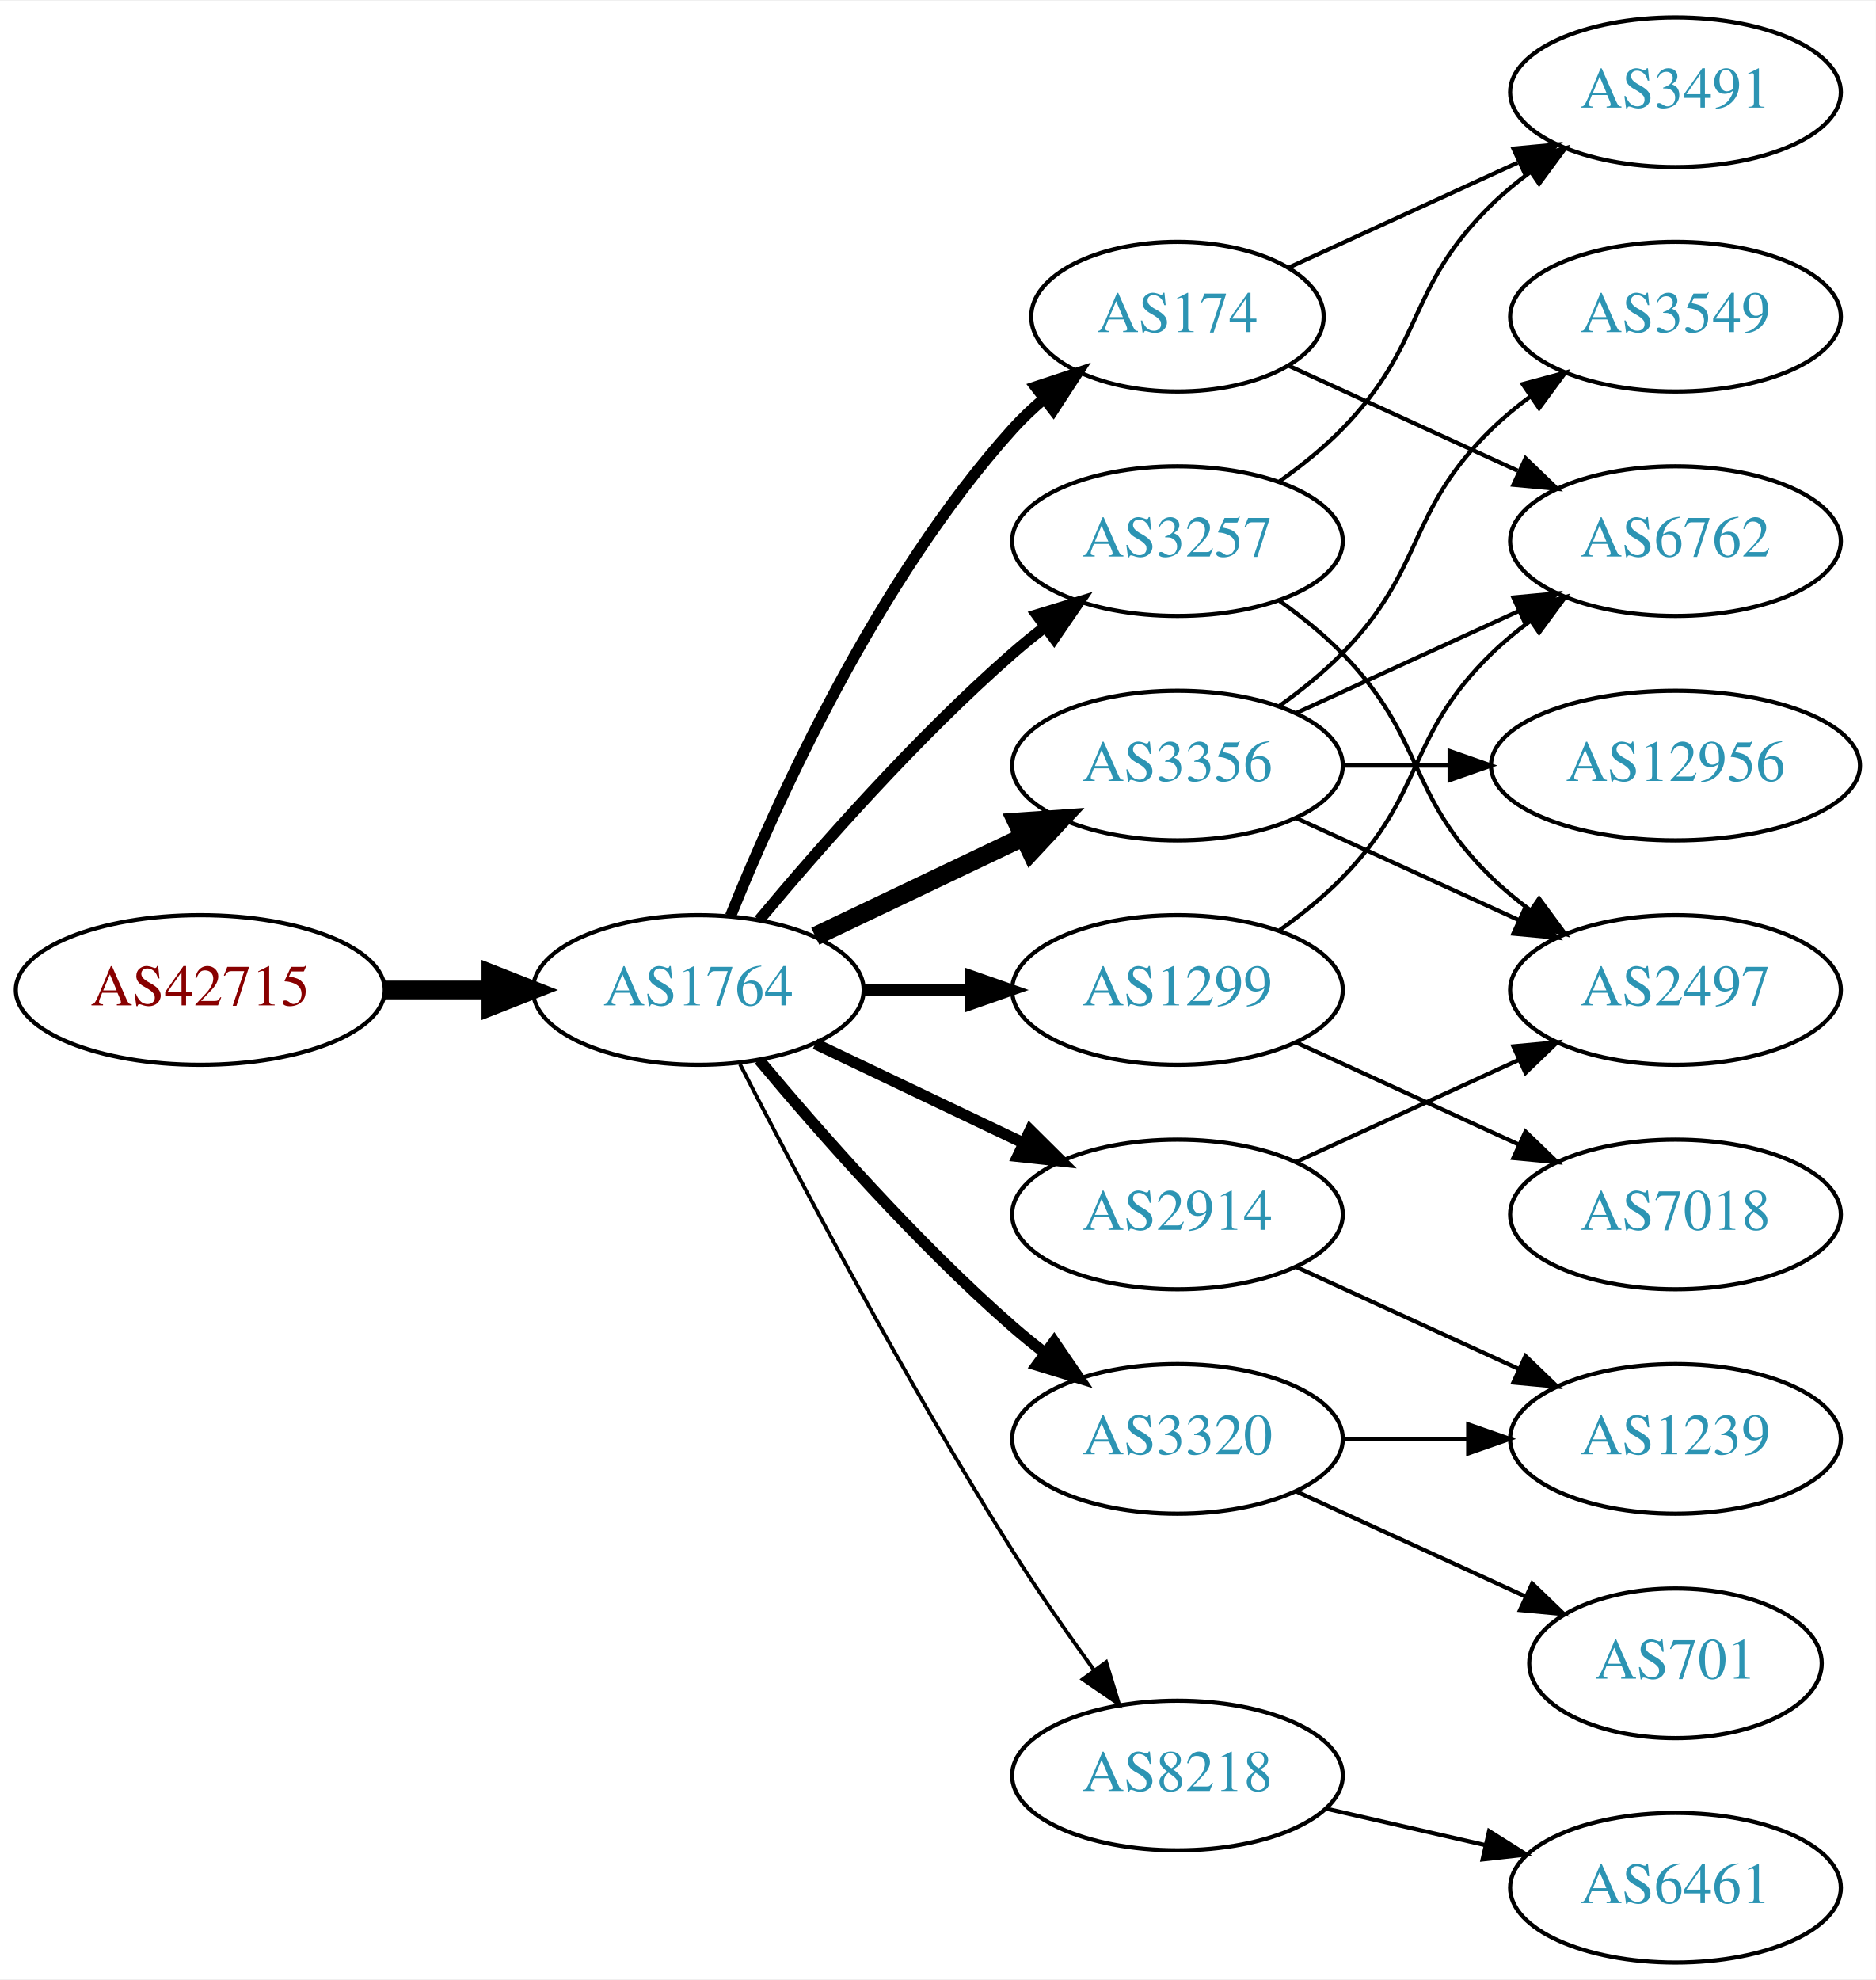
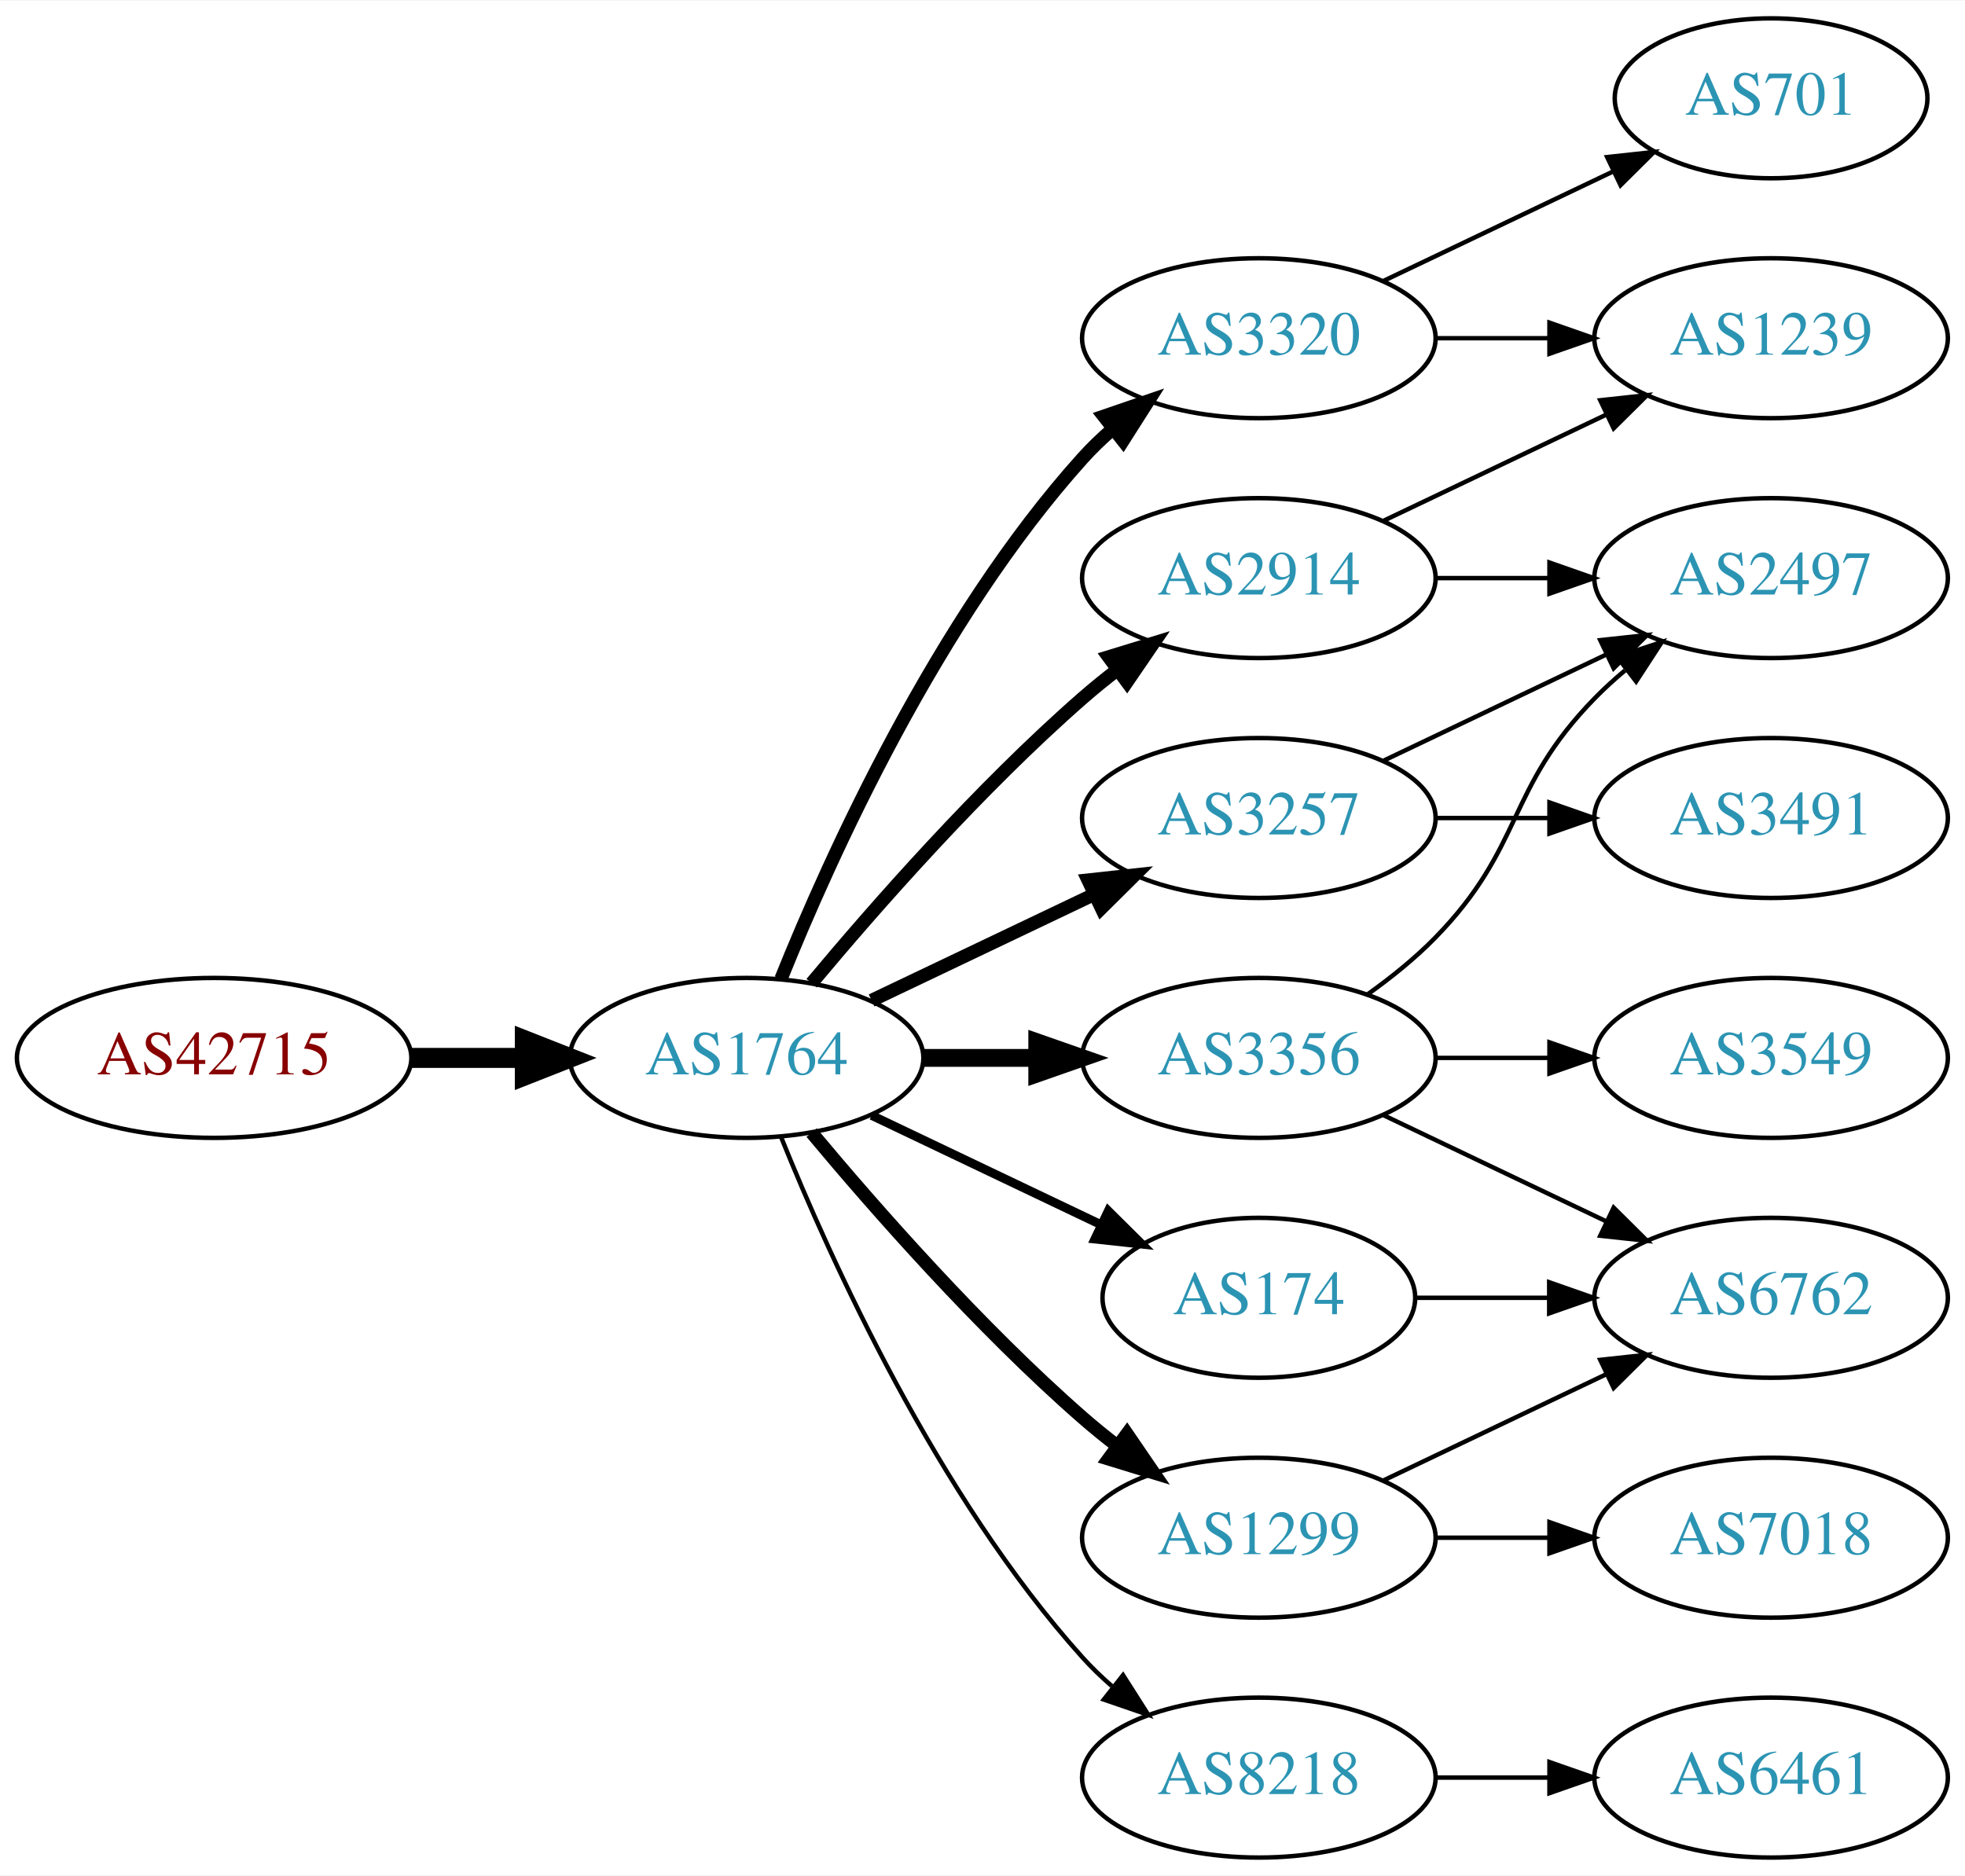
- <svg xmlns="http://www.w3.org/2000/svg" xmlns:xlink="http://www.w3.org/1999/xlink" width="451pt" height="476pt" viewBox="0.00 0.00 451.37 476.00">
-   <g id="graph0" class="graph" transform="scale(1 1) rotate(0) translate(4 472)">
-     <polygon fill="white" stroke="none" points="-4,4 -4,-472 447.37,-472 447.37,4 -4,4" />
+ <svg xmlns="http://www.w3.org/2000/svg" xmlns:xlink="http://www.w3.org/1999/xlink" width="442pt" height="422pt" viewBox="0.00 0.00 442.27 422.00">
+   <g id="graph0" class="graph" transform="scale(1 1) rotate(0) translate(4 418)">
+     <polygon fill="white" stroke="none" points="-4,4 -4,-418 438.271,-418 438.271,4 -4,4" />
    <g id="node1" class="node">
      <g id="a_node1">
        <a xlink:href="/asn/42715" xlink:title="AS42715 ~ Crosat Austria GmbH [AT]">
-           <ellipse fill="#ffffff" stroke="black" cx="44.196" cy="-234" rx="44.393" ry="18" />
-           <text text-anchor="middle" x="44.196" y="-230.3" font-family="Times,serif" font-size="14.00" fill="#880000">AS42715</text>
+           <ellipse fill="#ffffff" stroke="black" cx="44.196" cy="-180" rx="44.393" ry="18" />
+           <text text-anchor="middle" x="44.196" y="-176.3" font-family="Times,serif" font-size="14.00" fill="#880000">AS42715</text>
        </a>
      </g>
    </g>
    <g id="node2" class="node">
      <g id="a_node2">
        <a xlink:href="/asn/1764" xlink:title="AS1764 ~ NEXTLAYER-AS [AT]">
-           <ellipse fill="#ffffff" stroke="black" cx="164.039" cy="-234" rx="39.794" ry="18" />
-           <text text-anchor="middle" x="164.039" y="-230.3" font-family="Times,serif" font-size="14.00" fill="#2c94b3">AS1764</text>
+           <ellipse fill="#ffffff" stroke="black" cx="164.039" cy="-180" rx="39.794" ry="18" />
+           <text text-anchor="middle" x="164.039" y="-176.3" font-family="Times,serif" font-size="14.00" fill="#2c94b3">AS1764</text>
        </a>
      </g>
    </g>
    <g id="edge1" class="edge">
-       <path fill="none" stroke="black" stroke-width="4.5" d="M88.407,-234C96.72,-234 105.482,-234 113.965,-234" />
-       <polygon fill="black" stroke="black" stroke-width="4.5" points="114.123,-237.938 124.123,-234 114.123,-230.063 114.123,-237.938" />
+       <path fill="none" stroke="black" stroke-width="4.5" d="M88.407,-180C96.72,-180 105.482,-180 113.965,-180" />
+       <polygon fill="black" stroke="black" stroke-width="4.5" points="114.123,-183.938 124.123,-180 114.123,-176.063 114.123,-183.938" />
    </g>
    <g id="node3" class="node">
      <g id="a_node3">
-         <a xlink:href="/asn/3356" xlink:title="AS3356 ~ Level 3 Parent, LLC [US]">
+         <a xlink:href="/asn/2914" xlink:title="AS2914 ~ NTT America, Inc. [US]">
          <ellipse fill="#ffffff" stroke="black" cx="279.332" cy="-288" rx="39.794" ry="18" />
-           <text text-anchor="middle" x="279.332" y="-284.3" font-family="Times,serif" font-size="14.00" fill="#2c94b3">AS3356</text>
+           <text text-anchor="middle" x="279.332" y="-284.3" font-family="Times,serif" font-size="14.00" fill="#2c94b3">AS2914</text>
        </a>
      </g>
    </g>
    <g id="edge2" class="edge">
-       <path fill="none" stroke="black" stroke-width="4.5" d="M192.175,-246.934C207.169,-254.081 225.99,-263.052 242.213,-270.785" />
-       <polygon fill="black" stroke="black" stroke-width="4.5" points="240.695,-274.423 251.417,-275.171 244.084,-267.314 240.695,-274.423" />
+       <path fill="none" stroke="black" stroke-width="3" d="M178.669,-196.817C192.951,-213.929 216.498,-240.745 239.685,-261 242.151,-263.154 244.789,-265.294 247.487,-267.372" />
+       <polygon fill="black" stroke="black" stroke-width="3" points="245.512,-270.264 255.641,-273.37 249.66,-264.625 245.512,-270.264" />
    </g>
    <g id="node4" class="node">
      <g id="a_node4">
-         <a xlink:href="/asn/3320" xlink:title="AS3320 ~ DTAG [DE]">
-           <ellipse fill="#ffffff" stroke="black" cx="279.332" cy="-126" rx="39.794" ry="18" />
-           <text text-anchor="middle" x="279.332" y="-122.3" font-family="Times,serif" font-size="14.00" fill="#2c94b3">AS3320</text>
+         <a xlink:href="/asn/3356" xlink:title="AS3356 ~ Level 3 Parent, LLC [US]">
+           <ellipse fill="#ffffff" stroke="black" cx="279.332" cy="-180" rx="39.794" ry="18" />
+           <text text-anchor="middle" x="279.332" y="-176.3" font-family="Times,serif" font-size="14.00" fill="#2c94b3">AS3356</text>
        </a>
      </g>
    </g>
    <g id="edge3" class="edge">
-       <path fill="none" stroke="black" stroke-width="2.7" d="M178.669,-217.183C192.951,-200.071 216.498,-173.255 239.685,-153 242.151,-150.846 244.789,-148.706 247.487,-146.628" />
-       <polygon fill="black" stroke="black" stroke-width="2.7" points="249.66,-149.375 255.641,-140.63 245.512,-143.736 249.66,-149.375" />
+       <path fill="none" stroke="black" stroke-width="4" d="M203.711,-180C211.914,-180 220.678,-180 229.21,-180" />
+       <polygon fill="black" stroke="black" stroke-width="4" points="229.449,-183.5 239.449,-180 229.449,-176.5 229.449,-183.5" />
    </g>
    <g id="node5" class="node">
      <g id="a_node5">
-         <a xlink:href="/asn/174" xlink:title="AS174 ~ Cogent Communications [US]">
-           <ellipse fill="#ffffff" stroke="black" cx="279.332" cy="-396" rx="35.194" ry="18" />
-           <text text-anchor="middle" x="279.332" y="-392.3" font-family="Times,serif" font-size="14.00" fill="#2c94b3">AS174</text>
+         <a xlink:href="/asn/3320" xlink:title="AS3320 ~ DTAG [DE]">
+           <ellipse fill="#ffffff" stroke="black" cx="279.332" cy="-342" rx="39.794" ry="18" />
+           <text text-anchor="middle" x="279.332" y="-338.3" font-family="Times,serif" font-size="14.00" fill="#2c94b3">AS3320</text>
        </a>
      </g>
    </g>
    <g id="edge4" class="edge">
-       <path fill="none" stroke="black" stroke-width="2.7" d="M171.786,-251.787C182.837,-279.243 206.891,-332.578 239.685,-369 242.001,-371.572 244.606,-374.03 247.341,-376.343" />
-       <polygon fill="black" stroke="black" stroke-width="2.7" points="245.207,-379.117 255.264,-382.448 249.479,-373.572 245.207,-379.117" />
+       <path fill="none" stroke="black" stroke-width="3" d="M171.786,-197.787C182.837,-225.243 206.891,-278.578 239.685,-315 241.688,-317.224 243.906,-319.363 246.239,-321.397" />
+       <polygon fill="black" stroke="black" stroke-width="3" points="244.437,-324.433 254.458,-327.873 248.769,-318.935 244.437,-324.433" />
    </g>
    <g id="node6" class="node">
      <g id="a_node6">
-         <a xlink:href="/asn/1299" xlink:title="AS1299 ~ Telia Carrier [EU]">
+         <a xlink:href="/asn/3257" xlink:title="AS3257 ~ GTT [DE]">
          <ellipse fill="#ffffff" stroke="black" cx="279.332" cy="-234" rx="39.794" ry="18" />
-           <text text-anchor="middle" x="279.332" y="-230.3" font-family="Times,serif" font-size="14.00" fill="#2c94b3">AS1299</text>
+           <text text-anchor="middle" x="279.332" y="-230.3" font-family="Times,serif" font-size="14.00" fill="#2c94b3">AS3257</text>
        </a>
      </g>
    </g>
    <g id="edge5" class="edge">
-       <path fill="none" stroke="black" stroke-width="2.7" d="M203.711,-234C211.914,-234 220.678,-234 229.21,-234" />
-       <polygon fill="black" stroke="black" stroke-width="2.7" points="229.449,-237.5 239.449,-234 229.449,-230.5 229.449,-237.5" />
+       <path fill="none" stroke="black" stroke-width="3" d="M192.175,-192.934C207.169,-200.081 225.99,-209.052 242.213,-216.785" />
+       <polygon fill="black" stroke="black" stroke-width="3" points="240.884,-220.028 251.417,-221.171 243.895,-213.709 240.884,-220.028" />
    </g>
    <g id="node7" class="node">
      <g id="a_node7">
-         <a xlink:href="/asn/3257" xlink:title="AS3257 ~ GTT [DE]">
-           <ellipse fill="#ffffff" stroke="black" cx="279.332" cy="-342" rx="39.794" ry="18" />
-           <text text-anchor="middle" x="279.332" y="-338.3" font-family="Times,serif" font-size="14.00" fill="#2c94b3">AS3257</text>
+         <a xlink:href="/asn/174" xlink:title="AS174 ~ Cogent Communications [US]">
+           <ellipse fill="#ffffff" stroke="black" cx="279.332" cy="-126" rx="35.194" ry="18" />
+           <text text-anchor="middle" x="279.332" y="-122.3" font-family="Times,serif" font-size="14.00" fill="#2c94b3">AS174</text>
        </a>
      </g>
    </g>
    <g id="edge6" class="edge">
-       <path fill="none" stroke="black" stroke-width="2.7" d="M178.669,-250.817C192.951,-267.929 216.498,-294.745 239.685,-315 242.151,-317.154 244.789,-319.294 247.487,-321.372" />
-       <polygon fill="black" stroke="black" stroke-width="2.7" points="245.512,-324.264 255.641,-327.37 249.66,-318.625 245.512,-324.264" />
+       <path fill="none" stroke="black" stroke-width="2" d="M192.175,-167.066C207.607,-159.71 227.092,-150.423 243.628,-142.541" />
+       <polygon fill="black" stroke="black" stroke-width="2" points="245.448,-145.551 252.969,-138.089 242.436,-139.232 245.448,-145.551" />
    </g>
    <g id="node8" class="node">
      <g id="a_node8">
-         <a xlink:href="/asn/8218" xlink:title="AS8218 ~ legacy Neotelecoms [FR]">
-           <ellipse fill="#ffffff" stroke="black" cx="279.332" cy="-45" rx="39.794" ry="18" />
-           <text text-anchor="middle" x="279.332" y="-41.3" font-family="Times,serif" font-size="14.00" fill="#2c94b3">AS8218</text>
+         <a xlink:href="/asn/1299" xlink:title="AS1299 ~ Telia Carrier [EU]">
+           <ellipse fill="#ffffff" stroke="black" cx="279.332" cy="-72" rx="39.794" ry="18" />
+           <text text-anchor="middle" x="279.332" y="-68.3" font-family="Times,serif" font-size="14.00" fill="#2c94b3">AS1299</text>
        </a>
      </g>
    </g>
    <g id="edge7" class="edge">
-       <path fill="none" stroke="black" stroke-width="0.9" d="M174.065,-216.148C187.501,-189.945 213.95,-139.763 239.685,-99 245.748,-89.396 252.868,-79.187 259.333,-70.261" />
-       <polygon fill="black" stroke="black" stroke-width="0.9" points="262.185,-72.291 265.276,-62.157 256.54,-68.152 262.185,-72.291" />
+       <path fill="none" stroke="black" stroke-width="3" d="M178.669,-163.183C192.951,-146.071 216.498,-119.255 239.685,-99 242.151,-96.846 244.789,-94.706 247.487,-92.628" />
+       <polygon fill="black" stroke="black" stroke-width="3" points="249.66,-95.375 255.641,-86.63 245.512,-89.736 249.66,-95.375" />
    </g>
    <g id="node9" class="node">
      <g id="a_node9">
-         <a xlink:href="/asn/2914" xlink:title="AS2914 ~ NTT America, Inc. [US]">
-           <ellipse fill="#ffffff" stroke="black" cx="279.332" cy="-180" rx="39.794" ry="18" />
-           <text text-anchor="middle" x="279.332" y="-176.3" font-family="Times,serif" font-size="14.00" fill="#2c94b3">AS2914</text>
+         <a xlink:href="/asn/8218" xlink:title="AS8218 ~ legacy Neotelecoms [FR]">
+           <ellipse fill="#ffffff" stroke="black" cx="279.332" cy="-18" rx="39.794" ry="18" />
+           <text text-anchor="middle" x="279.332" y="-14.3" font-family="Times,serif" font-size="14.00" fill="#2c94b3">AS8218</text>
        </a>
      </g>
    </g>
    <g id="edge8" class="edge">
-       <path fill="none" stroke="black" stroke-width="2.7" d="M192.175,-221.066C207.169,-213.919 225.99,-204.948 242.213,-197.215" />
-       <polygon fill="black" stroke="black" stroke-width="2.7" points="243.895,-200.291 251.417,-192.829 240.884,-193.972 243.895,-200.291" />
+       <path fill="none" stroke="black" d="M171.786,-162.213C182.837,-134.757 206.891,-81.422 239.685,-45 241.688,-42.776 243.906,-40.637 246.239,-38.603" />
+       <polygon fill="black" stroke="black" points="248.769,-41.065 254.458,-32.127 244.437,-35.567 248.769,-41.065" />
    </g>
    <g id="node10" class="node">
      <g id="a_node10">
        <a xlink:href="/asn/2497" xlink:title="AS2497 ~ Internet Initiative Japan Inc. [JP]">
-           <ellipse fill="#ffffff" stroke="black" cx="399.174" cy="-234" rx="39.794" ry="18" />
-           <text text-anchor="middle" x="399.174" y="-230.3" font-family="Times,serif" font-size="14.00" fill="#2c94b3">AS2497</text>
+           <ellipse fill="#ffffff" stroke="black" cx="394.625" cy="-288" rx="39.794" ry="18" />
+           <text text-anchor="middle" x="394.625" y="-284.3" font-family="Times,serif" font-size="14.00" fill="#2c94b3">AS2497</text>
        </a>
      </g>
    </g>
    <g id="edge9" class="edge">
-       <path fill="none" stroke="black" d="M307.96,-275.339C323.917,-268.027 344.188,-258.739 361.471,-250.819" />
-       <polygon fill="black" stroke="black" points="363.085,-253.929 370.718,-246.581 360.169,-247.565 363.085,-253.929" />
+       <path fill="none" stroke="black" d="M319.004,-288C327.207,-288 335.971,-288 344.503,-288" />
+       <polygon fill="black" stroke="black" points="344.742,-291.5 354.742,-288 344.742,-284.5 344.742,-291.5" />
    </g>
    <g id="node11" class="node">
      <g id="a_node11">
+         <a xlink:href="/asn/1239" xlink:title="AS1239 ~ Sprint [US]">
+           <ellipse fill="#ffffff" stroke="black" cx="394.625" cy="-342" rx="39.794" ry="18" />
+           <text text-anchor="middle" x="394.625" y="-338.3" font-family="Times,serif" font-size="14.00" fill="#2c94b3">AS1239</text>
+         </a>
+       </g>
+     </g>
+     <g id="edge10" class="edge">
+       <path fill="none" stroke="black" d="M307.468,-300.934C322.462,-308.081 341.283,-317.052 357.506,-324.785" />
+       <polygon fill="black" stroke="black" points="356.177,-328.028 366.71,-329.171 359.188,-321.709 356.177,-328.028" />
+     </g>
+     <g id="edge17" class="edge">
+       <path fill="none" stroke="black" d="M303.926,-194.389C309.182,-198.148 314.513,-202.437 318.978,-207 339.151,-227.617 334.806,-240.383 354.978,-261 357.071,-263.139 359.354,-265.218 361.731,-267.21" />
+       <polygon fill="black" stroke="black" points="359.974,-270.275 370.031,-273.611 364.249,-264.732 359.974,-270.275" />
+     </g>
+     <g id="node13" class="node">
+       <g id="a_node13">
        <a xlink:href="/asn/6762" xlink:title="AS6762 ~ TELECOM ITALIA SPARKLE S.p.A. [IT]">
-           <ellipse fill="#ffffff" stroke="black" cx="399.174" cy="-342" rx="39.794" ry="18" />
-           <text text-anchor="middle" x="399.174" y="-338.3" font-family="Times,serif" font-size="14.00" fill="#2c94b3">AS6762</text>
-         </a>
-       </g>
-     </g>
-     <g id="edge10" class="edge">
-       <path fill="none" stroke="black" d="M307.96,-300.661C323.917,-307.973 344.188,-317.261 361.471,-325.181" />
-       <polygon fill="black" stroke="black" points="360.169,-328.435 370.718,-329.419 363.085,-322.071 360.169,-328.435" />
+           <ellipse fill="#ffffff" stroke="black" cx="394.625" cy="-126" rx="39.794" ry="18" />
+           <text text-anchor="middle" x="394.625" y="-122.3" font-family="Times,serif" font-size="14.00" fill="#2c94b3">AS6762</text>
+         </a>
+       </g>
+     </g>
+     <g id="edge18" class="edge">
+       <path fill="none" stroke="black" d="M307.468,-167.066C322.462,-159.919 341.283,-150.948 357.506,-143.215" />
+       <polygon fill="black" stroke="black" points="359.188,-146.291 366.71,-138.829 356.177,-139.972 359.188,-146.291" />
+     </g>
+     <g id="node15" class="node">
+       <g id="a_node15">
+         <a xlink:href="/asn/3549" xlink:title="AS3549 ~ Level 3 Parent, LLC [US]">
+           <ellipse fill="#ffffff" stroke="black" cx="394.625" cy="-180" rx="39.794" ry="18" />
+           <text text-anchor="middle" x="394.625" y="-176.3" font-family="Times,serif" font-size="14.00" fill="#2c94b3">AS3549</text>
+         </a>
+       </g>
+     </g>
+     <g id="edge16" class="edge">
+       <path fill="none" stroke="black" d="M319.004,-180C327.207,-180 335.971,-180 344.503,-180" />
+       <polygon fill="black" stroke="black" points="344.742,-183.5 354.742,-180 344.742,-176.5 344.742,-183.5" />
+     </g>
+     <g id="edge20" class="edge">
+       <path fill="none" stroke="black" d="M319.004,-342C327.207,-342 335.971,-342 344.503,-342" />
+       <polygon fill="black" stroke="black" points="344.742,-345.5 354.742,-342 344.742,-338.5 344.742,-345.5" />
+     </g>
+     <g id="node16" class="node">
+       <g id="a_node16">
+         <a xlink:href="/asn/701" xlink:title="AS701 ~ UUNET [US]">
+           <ellipse fill="#ffffff" stroke="black" cx="394.625" cy="-396" rx="35.194" ry="18" />
+           <text text-anchor="middle" x="394.625" y="-392.3" font-family="Times,serif" font-size="14.00" fill="#2c94b3">AS701</text>
+         </a>
+       </g>
+     </g>
+     <g id="edge19" class="edge">
+       <path fill="none" stroke="black" d="M307.468,-354.934C322.9,-362.29 342.385,-371.577 358.92,-379.459" />
+       <polygon fill="black" stroke="black" points="357.729,-382.768 368.262,-383.911 360.741,-376.449 357.729,-382.768" />
+     </g>
+     <g id="edge12" class="edge">
+       <path fill="none" stroke="black" d="M307.468,-246.934C322.462,-254.081 341.283,-263.052 357.506,-270.785" />
+       <polygon fill="black" stroke="black" points="356.177,-274.028 366.71,-275.171 359.188,-267.709 356.177,-274.028" />
    </g>
    <g id="node12" class="node">
      <g id="a_node12">
-         <a xlink:href="/asn/3549" xlink:title="AS3549 ~ Level 3 Parent, LLC [US]">
-           <ellipse fill="#ffffff" stroke="black" cx="399.174" cy="-396" rx="39.794" ry="18" />
-           <text text-anchor="middle" x="399.174" y="-392.3" font-family="Times,serif" font-size="14.00" fill="#2c94b3">AS3549</text>
+         <a xlink:href="/asn/3491" xlink:title="AS3491 ~ PCCW Global, Inc. [US]">
+           <ellipse fill="#ffffff" stroke="black" cx="394.625" cy="-234" rx="39.794" ry="18" />
+           <text text-anchor="middle" x="394.625" y="-230.3" font-family="Times,serif" font-size="14.00" fill="#2c94b3">AS3491</text>
        </a>
      </g>
    </g>
    <g id="edge11" class="edge">
-       <path fill="none" stroke="black" d="M303.926,-302.389C309.182,-306.148 314.513,-310.437 318.978,-315 339.151,-335.617 334.285,-348.906 354.978,-369 357.823,-371.763 360.997,-374.386 364.297,-376.834" />
-       <polygon fill="black" stroke="black" points="362.414,-379.786 372.645,-382.538 366.363,-374.006 362.414,-379.786" />
-     </g>
-     <g id="node13" class="node">
-       <g id="a_node13">
-         <a xlink:href="/asn/12956" xlink:title="AS12956 ~ TELXIUS [ES]">
-           <ellipse fill="#ffffff" stroke="black" cx="399.174" cy="-288" rx="44.393" ry="18" />
-           <text text-anchor="middle" x="399.174" y="-284.3" font-family="Times,serif" font-size="14.00" fill="#2c94b3">AS12956</text>
-         </a>
-       </g>
-     </g>
-     <g id="edge12" class="edge">
-       <path fill="none" stroke="black" d="M319.244,-288C327.347,-288 336.022,-288 344.548,-288" />
-       <polygon fill="black" stroke="black" points="344.826,-291.5 354.826,-288 344.826,-284.5 344.826,-291.5" />
+       <path fill="none" stroke="black" d="M319.004,-234C327.207,-234 335.971,-234 344.503,-234" />
+       <polygon fill="black" stroke="black" points="344.742,-237.5 354.742,-234 344.742,-230.5 344.742,-237.5" />
+     </g>
+     <g id="edge13" class="edge">
+       <path fill="none" stroke="black" d="M314.631,-126C324.008,-126 334.358,-126 344.393,-126" />
+       <polygon fill="black" stroke="black" points="344.681,-129.5 354.681,-126 344.681,-122.5 344.681,-129.5" />
+     </g>
+     <g id="edge14" class="edge">
+       <path fill="none" stroke="black" d="M307.468,-84.934C322.462,-92.081 341.283,-101.052 357.506,-108.785" />
+       <polygon fill="black" stroke="black" points="356.177,-112.028 366.71,-113.171 359.188,-105.709 356.177,-112.028" />
    </g>
    <g id="node14" class="node">
      <g id="a_node14">
-         <a xlink:href="/asn/1239" xlink:title="AS1239 ~ Sprint [US]">
-           <ellipse fill="#ffffff" stroke="black" cx="399.174" cy="-126" rx="39.794" ry="18" />
-           <text text-anchor="middle" x="399.174" y="-122.3" font-family="Times,serif" font-size="14.00" fill="#2c94b3">AS1239</text>
-         </a>
-       </g>
-     </g>
-     <g id="edge13" class="edge">
-       <path fill="none" stroke="black" d="M319.244,-126C328.798,-126 339.147,-126 349.11,-126" />
-       <polygon fill="black" stroke="black" points="349.302,-129.5 359.302,-126 349.302,-122.5 349.302,-129.5" />
-     </g>
-     <g id="node15" class="node">
-       <g id="a_node15">
-         <a xlink:href="/asn/701" xlink:title="AS701 ~ UUNET [US]">
-           <ellipse fill="#ffffff" stroke="black" cx="399.174" cy="-72" rx="35.194" ry="18" />
-           <text text-anchor="middle" x="399.174" y="-68.3" font-family="Times,serif" font-size="14.00" fill="#2c94b3">AS701</text>
-         </a>
-       </g>
-     </g>
-     <g id="edge14" class="edge">
-       <path fill="none" stroke="black" d="M307.96,-113.339C324.377,-105.817 345.358,-96.202 362.955,-88.139" />
-       <polygon fill="black" stroke="black" points="364.7,-91.189 372.332,-83.842 361.783,-84.826 364.7,-91.189" />
-     </g>
-     <g id="edge17" class="edge">
-       <path fill="none" stroke="black" d="M306.193,-384.149C322.313,-376.762 343.316,-367.138 361.181,-358.952" />
-       <polygon fill="black" stroke="black" points="363.099,-361.923 370.732,-354.575 360.183,-355.559 363.099,-361.923" />
+         <a xlink:href="/asn/7018" xlink:title="AS7018 ~ AT&amp;T Services, Inc. [US]">
+           <ellipse fill="#ffffff" stroke="black" cx="394.625" cy="-72" rx="39.794" ry="18" />
+           <text text-anchor="middle" x="394.625" y="-68.3" font-family="Times,serif" font-size="14.00" fill="#2c94b3">AS7018</text>
+         </a>
+       </g>
+     </g>
+     <g id="edge15" class="edge">
+       <path fill="none" stroke="black" d="M319.004,-72C327.207,-72 335.971,-72 344.503,-72" />
+       <polygon fill="black" stroke="black" points="344.742,-75.5 354.742,-72 344.742,-68.5 344.742,-75.5" />
    </g>
    <g id="node17" class="node">
      <g id="a_node17">
-         <a xlink:href="/asn/3491" xlink:title="AS3491 ~ PCCW Global, Inc. [US]">
-           <ellipse fill="#ffffff" stroke="black" cx="399.174" cy="-450" rx="39.794" ry="18" />
-           <text text-anchor="middle" x="399.174" y="-446.3" font-family="Times,serif" font-size="14.00" fill="#2c94b3">AS3491</text>
-         </a>
-       </g>
-     </g>
-     <g id="edge18" class="edge">
-       <path fill="none" stroke="black" d="M306.193,-407.851C322.313,-415.238 343.316,-424.862 361.181,-433.048" />
-       <polygon fill="black" stroke="black" points="360.183,-436.441 370.732,-437.425 363.099,-430.077 360.183,-436.441" />
-     </g>
-     <g id="edge15" class="edge">
-       <path fill="none" stroke="black" d="M303.926,-248.389C309.182,-252.148 314.513,-256.437 318.978,-261 339.151,-281.617 334.285,-294.906 354.978,-315 357.823,-317.763 360.997,-320.386 364.297,-322.834" />
-       <polygon fill="black" stroke="black" points="362.414,-325.786 372.645,-328.538 366.363,-320.006 362.414,-325.786" />
-     </g>
-     <g id="node16" class="node">
-       <g id="a_node16">
-         <a xlink:href="/asn/7018" xlink:title="AS7018 ~ AT&amp;T Services, Inc. [US]">
-           <ellipse fill="#ffffff" stroke="black" cx="399.174" cy="-180" rx="39.794" ry="18" />
-           <text text-anchor="middle" x="399.174" y="-176.3" font-family="Times,serif" font-size="14.00" fill="#2c94b3">AS7018</text>
-         </a>
-       </g>
-     </g>
-     <g id="edge16" class="edge">
-       <path fill="none" stroke="black" d="M307.96,-221.339C323.917,-214.027 344.188,-204.739 361.471,-196.819" />
-       <polygon fill="black" stroke="black" points="363.085,-199.929 370.718,-192.581 360.169,-193.565 363.085,-199.929" />
-     </g>
-     <g id="edge19" class="edge">
-       <path fill="none" stroke="black" d="M303.926,-327.611C309.182,-323.852 314.513,-319.563 318.978,-315 339.151,-294.383 334.285,-281.094 354.978,-261 357.823,-258.237 360.997,-255.614 364.297,-253.166" />
-       <polygon fill="black" stroke="black" points="366.363,-255.994 372.645,-247.462 362.414,-250.214 366.363,-255.994" />
-     </g>
-     <g id="edge20" class="edge">
-       <path fill="none" stroke="black" d="M303.926,-356.389C309.182,-360.148 314.513,-364.437 318.978,-369 339.151,-389.617 334.285,-402.906 354.978,-423 357.823,-425.763 360.997,-428.386 364.297,-430.834" />
-       <polygon fill="black" stroke="black" points="362.414,-433.786 372.645,-436.538 366.363,-428.006 362.414,-433.786" />
-     </g>
-     <g id="node18" class="node">
-       <g id="a_node18">
        <a xlink:href="/asn/6461" xlink:title="AS6461 ~ Zayo Bandwidth [US]">
-           <ellipse fill="#ffffff" stroke="black" cx="399.174" cy="-18" rx="39.794" ry="18" />
-           <text text-anchor="middle" x="399.174" y="-14.3" font-family="Times,serif" font-size="14.00" fill="#2c94b3">AS6461</text>
+           <ellipse fill="#ffffff" stroke="black" cx="394.625" cy="-18" rx="39.794" ry="18" />
+           <text text-anchor="middle" x="394.625" y="-14.3" font-family="Times,serif" font-size="14.00" fill="#2c94b3">AS6461</text>
        </a>
      </g>
    </g>
    <g id="edge21" class="edge">
-       <path fill="none" stroke="black" d="M315.051,-37.045C327.051,-34.296 340.672,-31.175 353.364,-28.267" />
-       <polygon fill="black" stroke="black" points="354.33,-31.636 363.296,-25.991 352.767,-24.813 354.33,-31.636" />
-     </g>
-     <g id="edge22" class="edge">
-       <path fill="none" stroke="black" d="M307.96,-192.661C323.917,-199.973 344.188,-209.261 361.471,-217.181" />
-       <polygon fill="black" stroke="black" points="360.169,-220.435 370.718,-221.419 363.085,-214.071 360.169,-220.435" />
-     </g>
-     <g id="edge23" class="edge">
-       <path fill="none" stroke="black" d="M307.96,-167.339C323.917,-160.027 344.188,-150.739 361.471,-142.819" />
-       <polygon fill="black" stroke="black" points="363.085,-145.929 370.718,-138.581 360.169,-139.565 363.085,-145.929" />
+       <path fill="none" stroke="black" d="M319.004,-18C327.207,-18 335.971,-18 344.503,-18" />
+       <polygon fill="black" stroke="black" points="344.742,-21.5 354.742,-18 344.742,-14.5 344.742,-21.5" />
    </g>
  </g>
</svg>
